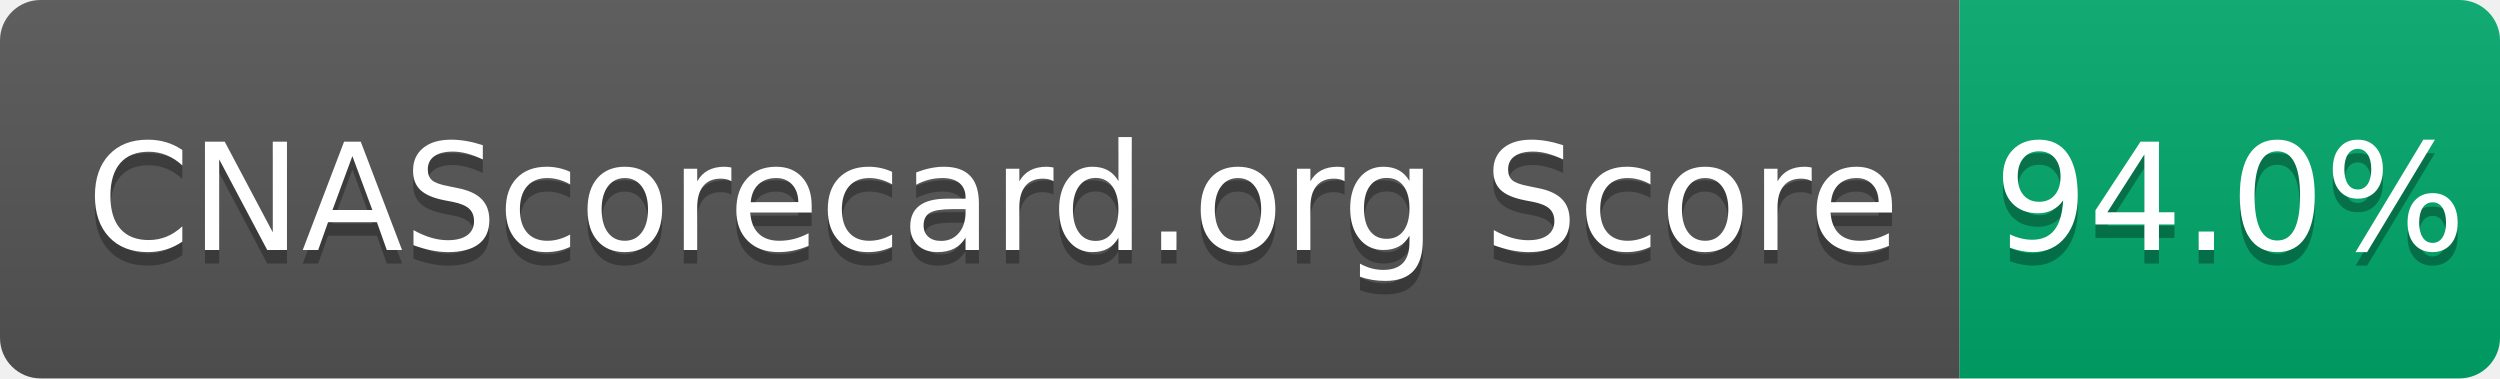
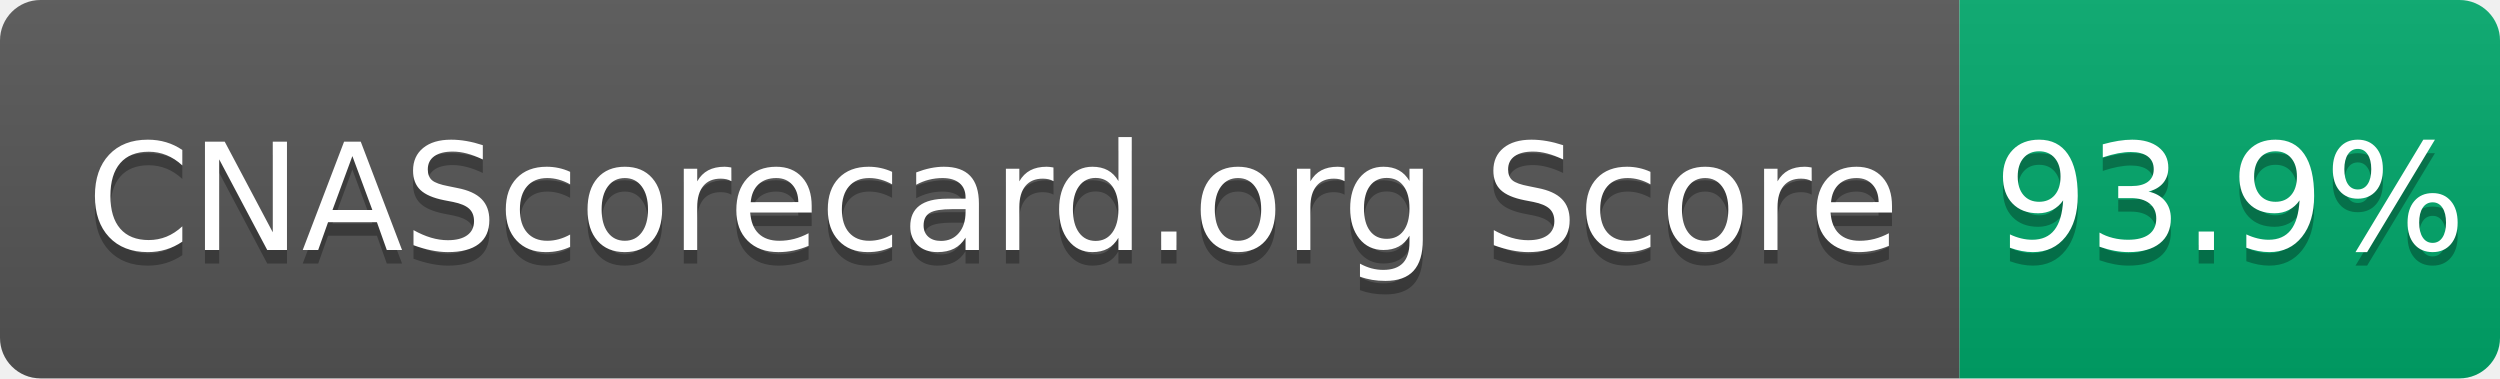
- <svg xmlns="http://www.w3.org/2000/svg" width="185" height="28" role="img" aria-label="CNAScorecard.org Score: 94.0%">
+ <svg xmlns="http://www.w3.org/2000/svg" width="185" height="28" role="img" aria-label="CNAScorecard.org Score: 93.9%">
  <linearGradient id="s" x2="0" y2="100%">
    <stop offset="0" stop-color="#bbb" stop-opacity=".1" />
    <stop offset="1" stop-opacity=".1" />
  </linearGradient>
  <clipPath id="r">
    <rect width="185" height="28" rx="3" fill="#fff" />
  </clipPath>
  <g clip-path="url(#r)">
    <rect width="145" height="28" fill="#555" />
    <rect x="145" width="40" height="28" fill="#00A86B" />
    <rect width="185" height="28" fill="url(#s)" />
  </g>
  <g fill="#fff" text-anchor="middle" font-family="Verdana,Geneva,DejaVu Sans,sans-serif" text-rendering="geometricPrecision" font-size="110">
    <text aria-hidden="true" x="735" y="195" fill="#010101" fill-opacity=".3" transform="scale(.1)" textLength="1350">CNAScorecard.org Score</text>
    <text x="735" y="185" transform="scale(.1)" fill="#fff" textLength="1350">CNAScorecard.org Score</text>
-     <text aria-hidden="true" x="1650" y="195" fill="#010101" fill-opacity=".3" transform="scale(.1)" textLength="300">94.0%</text>
-     <text x="1650" y="185" transform="scale(.1)" fill="#fff" textLength="300">94.0%</text>
+     <text aria-hidden="true" x="1650" y="195" fill="#010101" fill-opacity=".3" transform="scale(.1)" textLength="300">93.9%</text>
+     <text x="1650" y="185" transform="scale(.1)" fill="#fff" textLength="300">93.9%</text>
  </g>
</svg>
